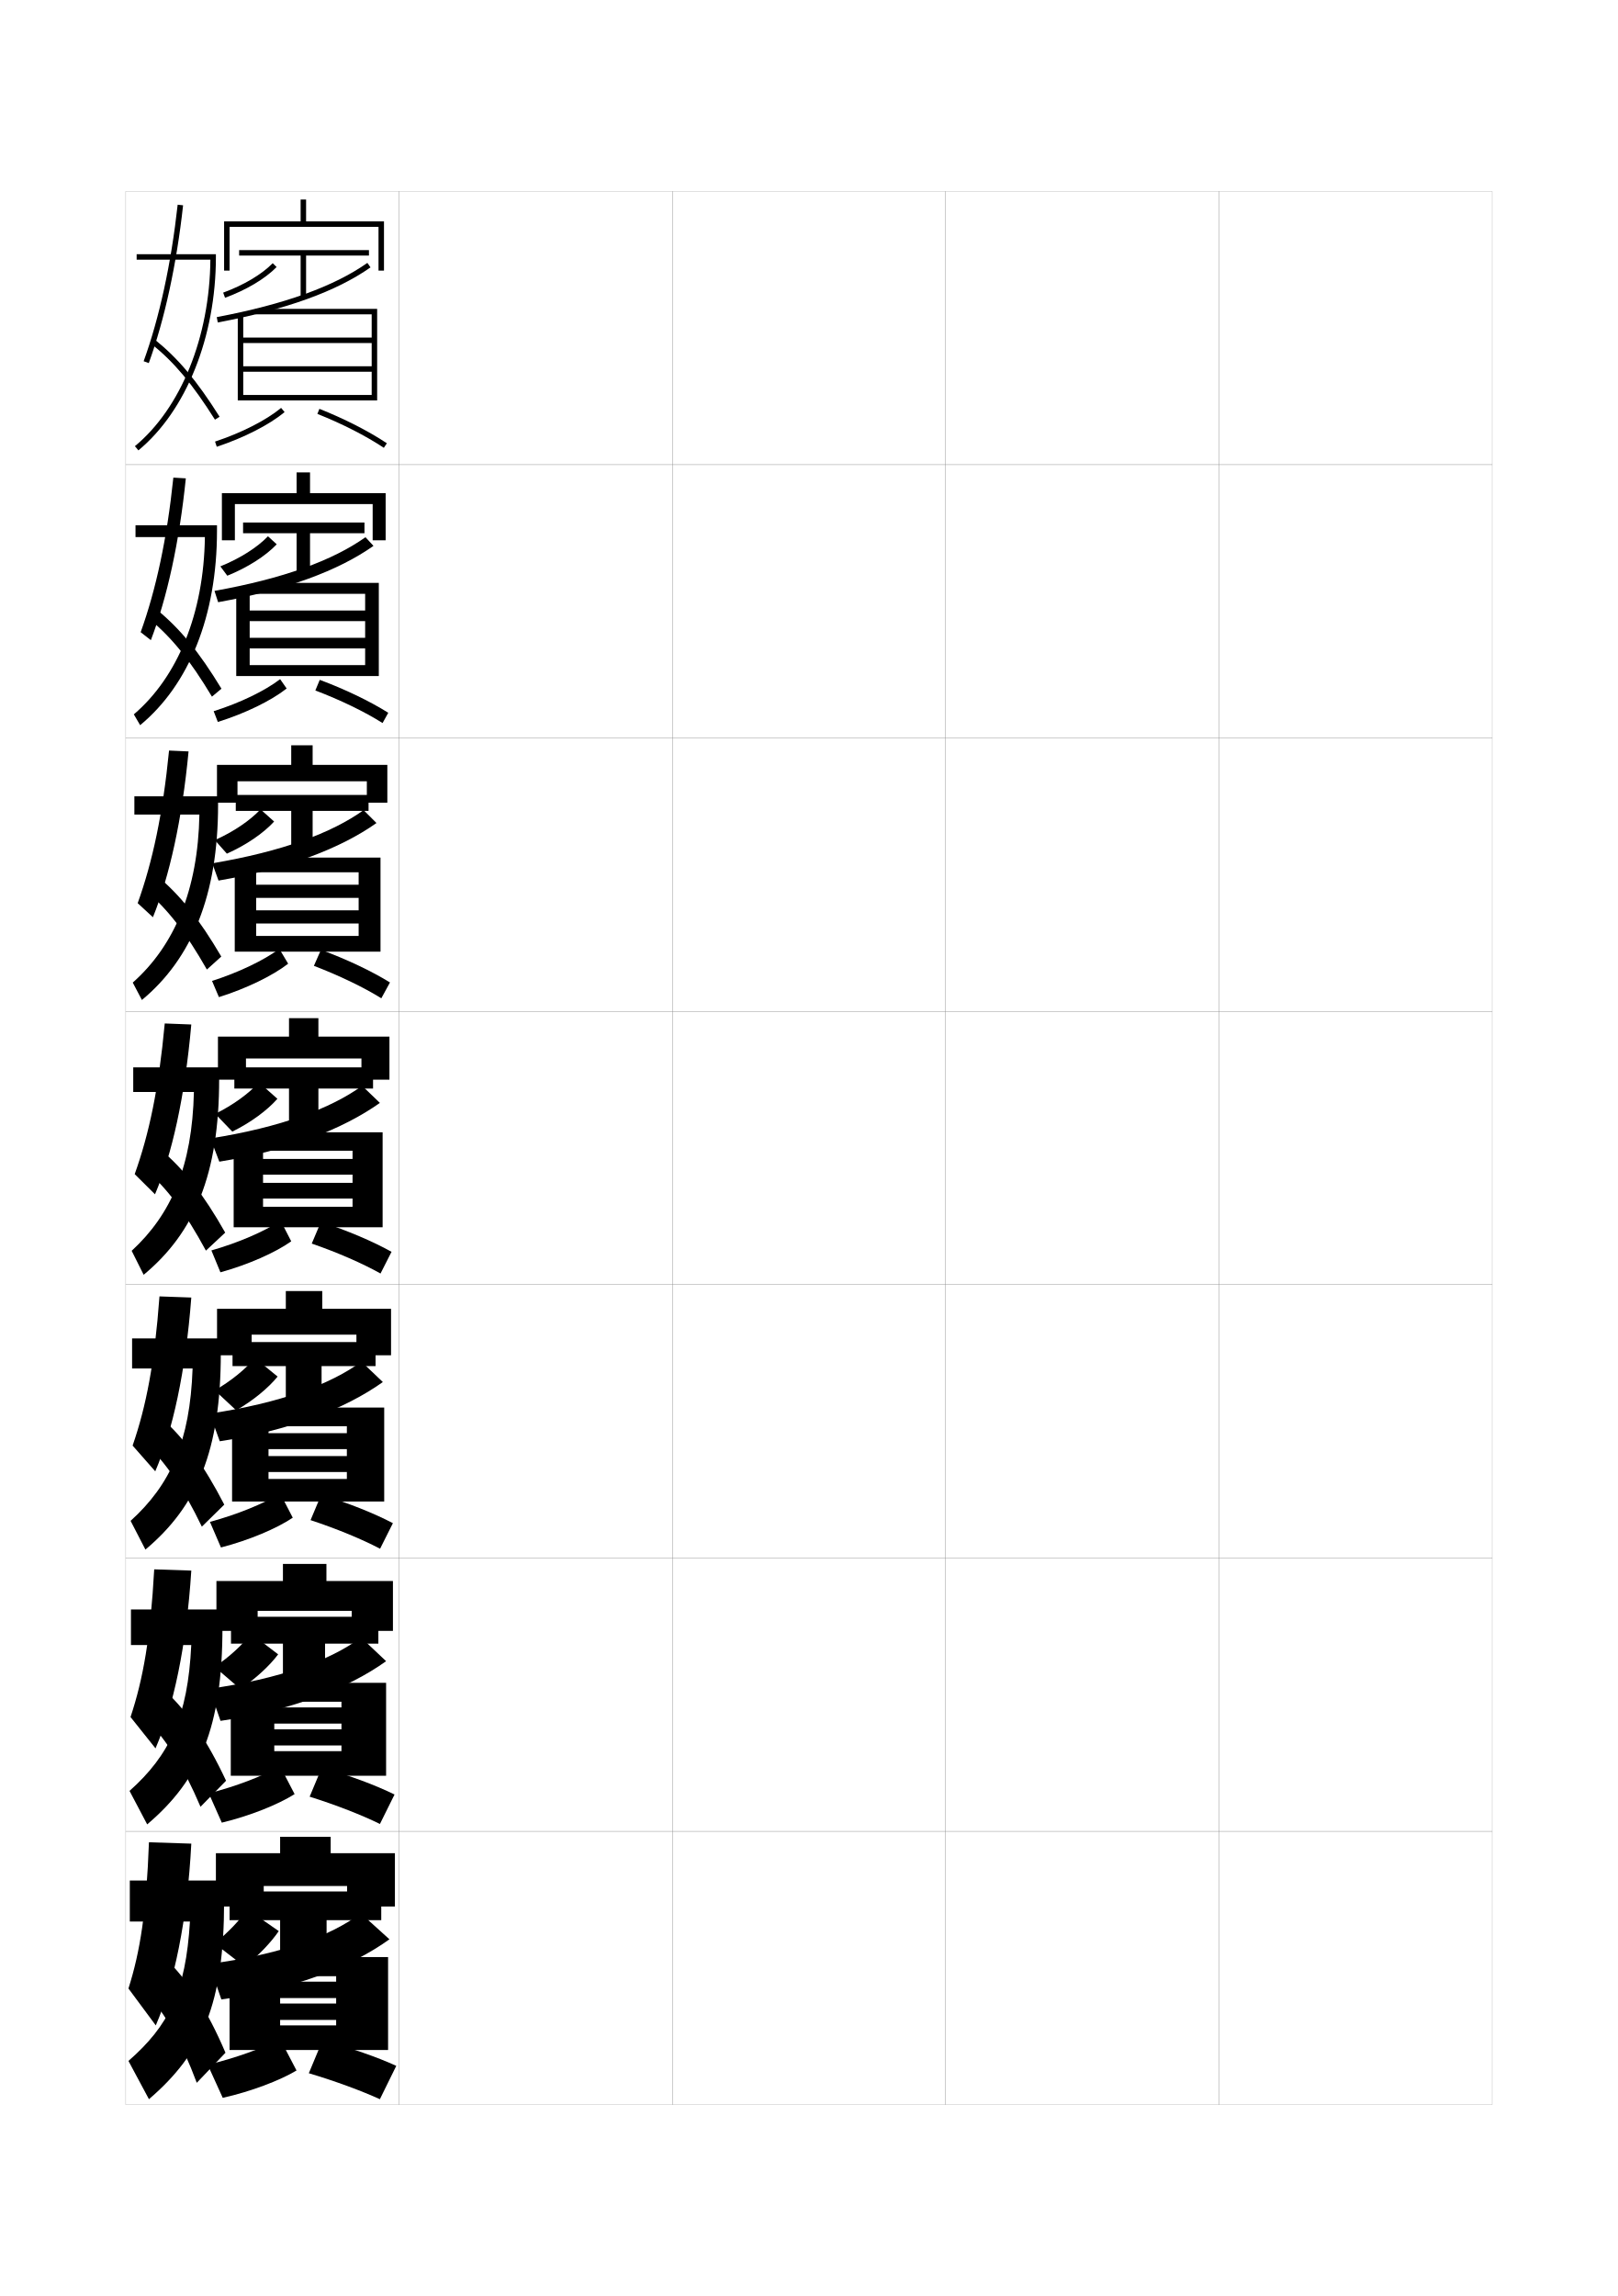
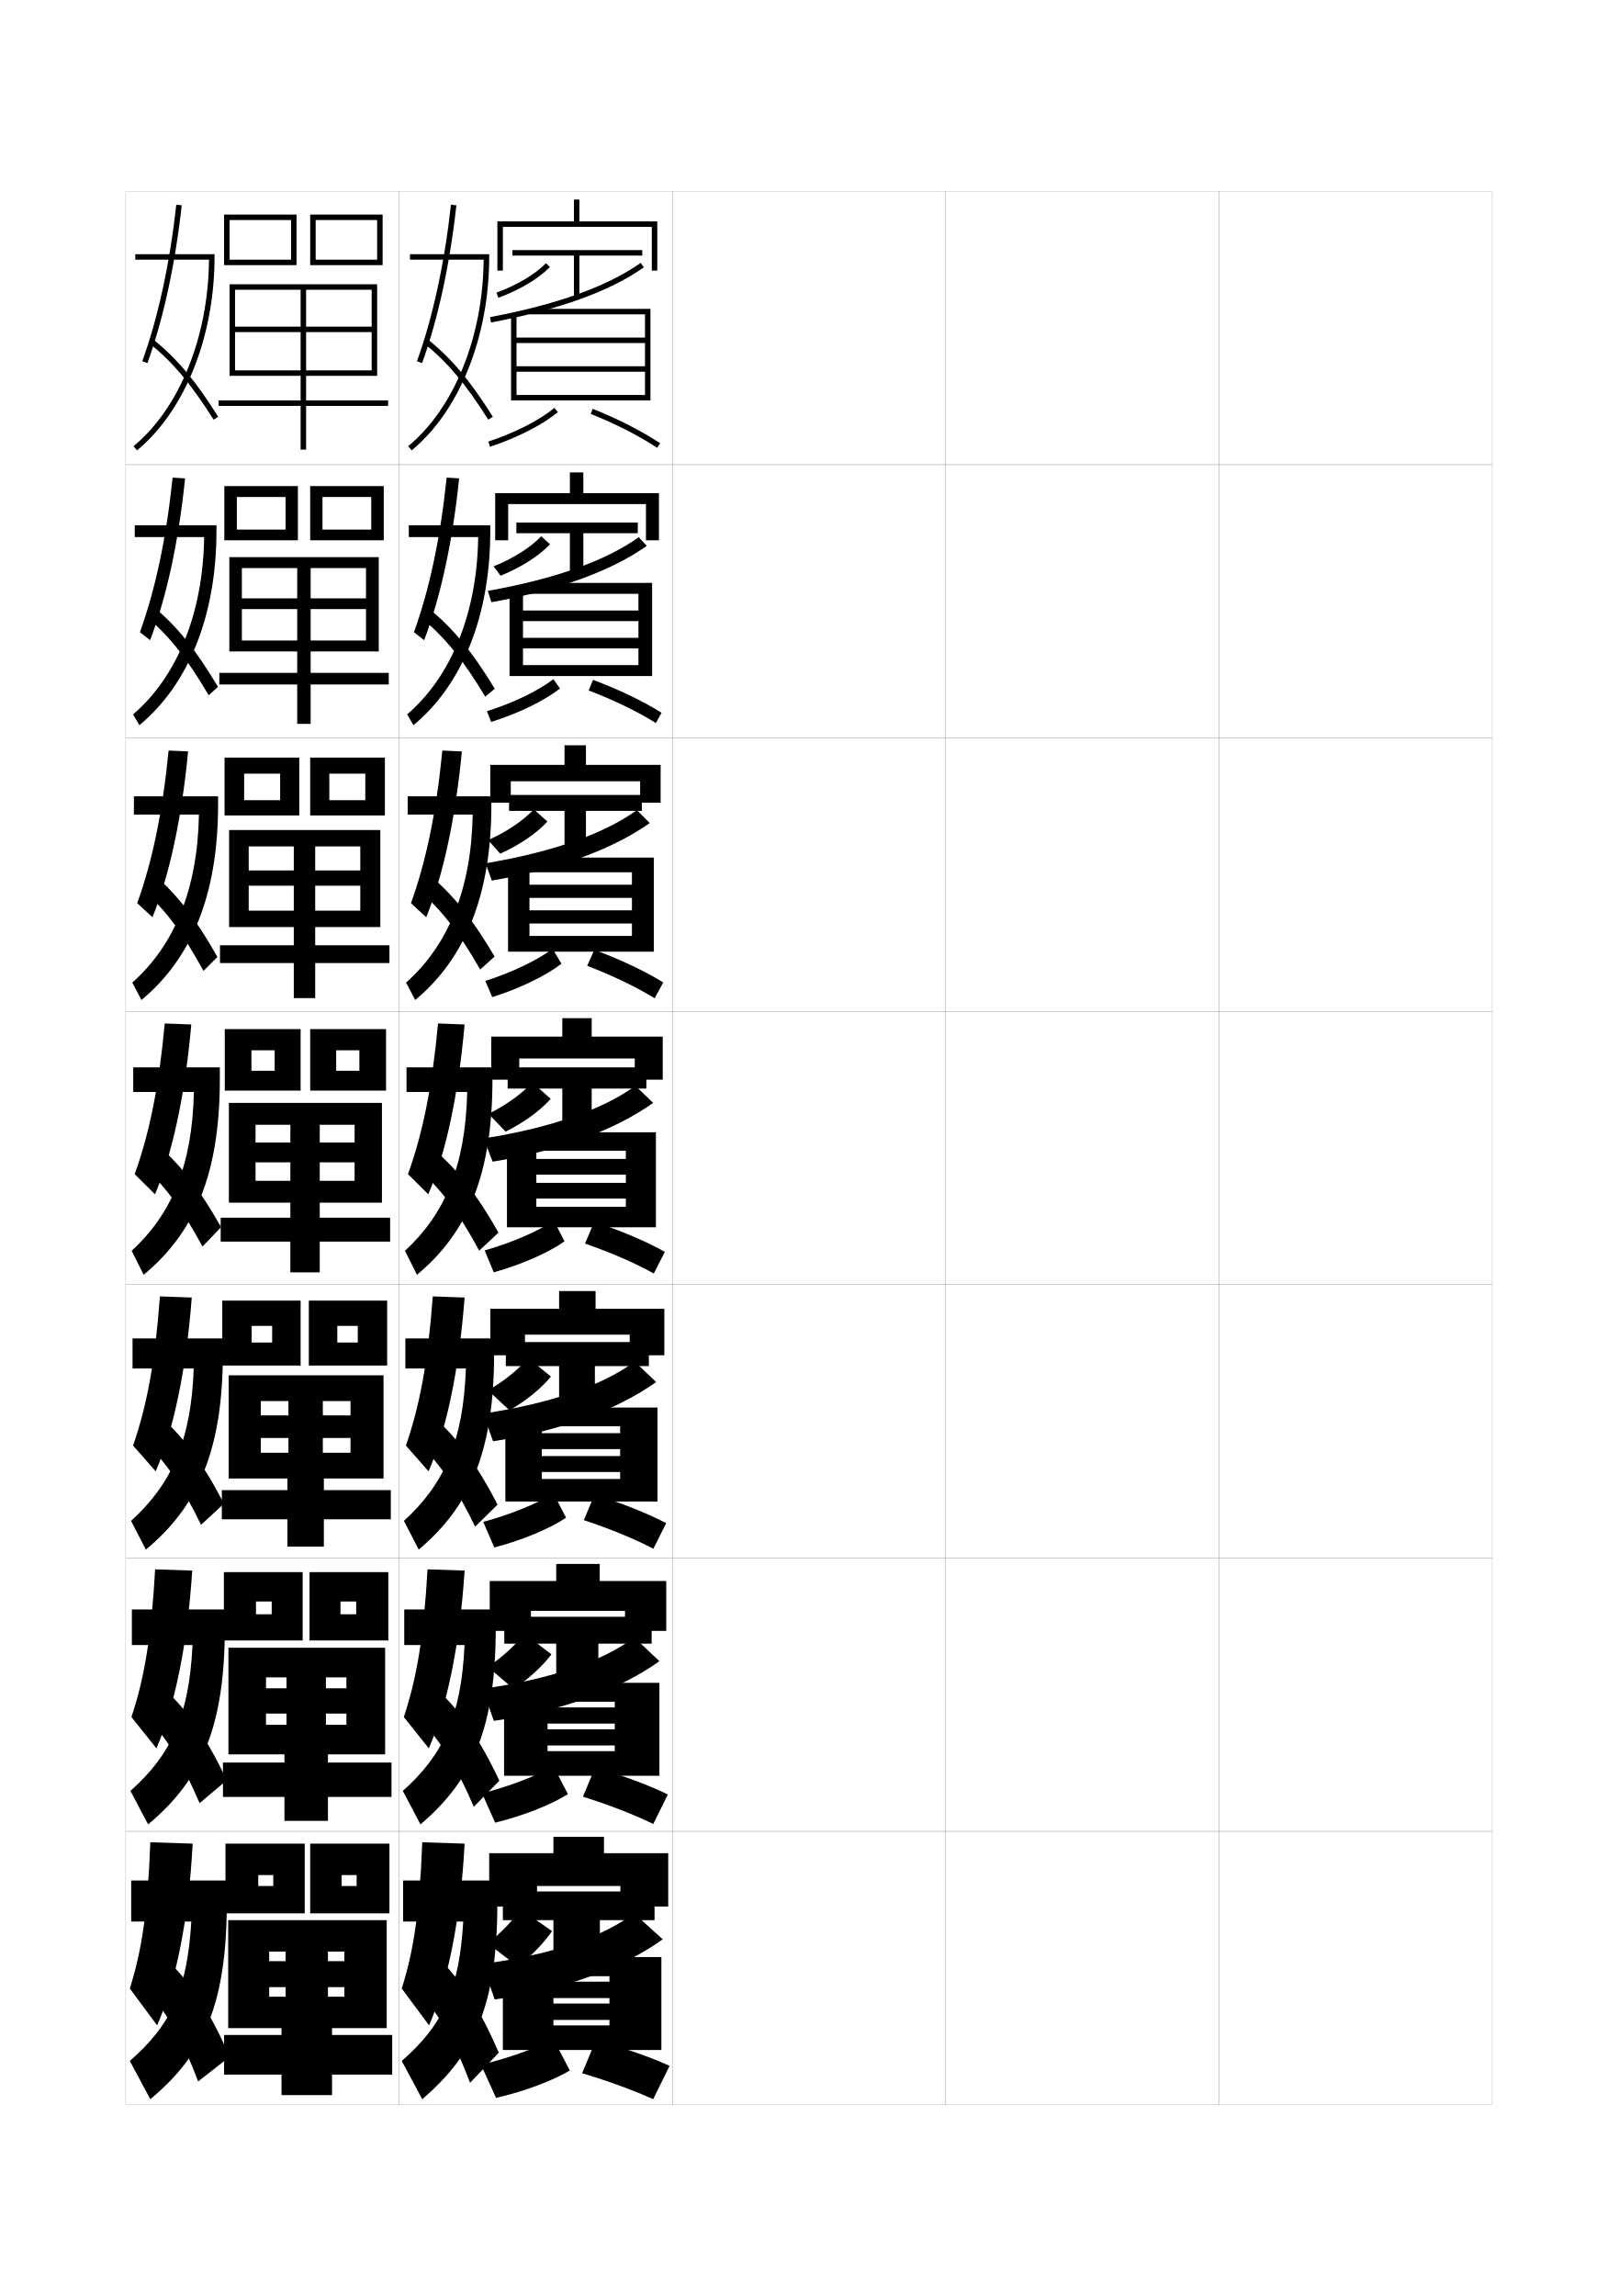
<svg xmlns="http://www.w3.org/2000/svg" version="1.1" id="glyphs" x="0px" y="0px" width="592px" height="840px" viewBox="0 0 592 840" enable-background="new 0 0 592 840" xml:space="preserve">
  <g>
    <rect x="46" y="70" fill="none" stroke="#999999" stroke-width="0.1" width="100" height="100" />
    <rect x="46" y="170" fill="none" stroke="#999999" stroke-width="0.1" width="100" height="100" />
    <rect x="46" y="270" fill="none" stroke="#999999" stroke-width="0.1" width="100" height="100" />
    <rect x="46" y="370" fill="none" stroke="#999999" stroke-width="0.1" width="100" height="100" />
    <rect x="46" y="470" fill="none" stroke="#999999" stroke-width="0.1" width="100" height="100" />
    <rect x="46" y="570" fill="none" stroke="#999999" stroke-width="0.1" width="100" height="100" />
    <rect x="46" y="670" fill="none" stroke="#999999" stroke-width="0.1" width="100" height="100" />
    <rect x="146" y="70" fill="none" stroke="#999999" stroke-width="0.1" width="100" height="100" />
    <rect x="146" y="170" fill="none" stroke="#999999" stroke-width="0.1" width="100" height="100" />
    <rect x="146" y="270" fill="none" stroke="#999999" stroke-width="0.1" width="100" height="100" />
    <rect x="146" y="370" fill="none" stroke="#999999" stroke-width="0.1" width="100" height="100" />
    <rect x="146" y="470" fill="none" stroke="#999999" stroke-width="0.1" width="100" height="100" />
    <rect x="146" y="570" fill="none" stroke="#999999" stroke-width="0.1" width="100" height="100" />
    <rect x="146" y="670" fill="none" stroke="#999999" stroke-width="0.1" width="100" height="100" />
    <rect x="246" y="70" fill="none" stroke="#999999" stroke-width="0.1" width="100" height="100" />
    <rect x="246" y="170" fill="none" stroke="#999999" stroke-width="0.1" width="100" height="100" />
    <rect x="246" y="270" fill="none" stroke="#999999" stroke-width="0.1" width="100" height="100" />
    <rect x="246" y="370" fill="none" stroke="#999999" stroke-width="0.1" width="100" height="100" />
    <rect x="246" y="470" fill="none" stroke="#999999" stroke-width="0.1" width="100" height="100" />
    <rect x="246" y="570" fill="none" stroke="#999999" stroke-width="0.1" width="100" height="100" />
    <rect x="246" y="670" fill="none" stroke="#999999" stroke-width="0.1" width="100" height="100" />
    <rect x="346" y="70" fill="none" stroke="#999999" stroke-width="0.1" width="100" height="100" />
    <rect x="346" y="170" fill="none" stroke="#999999" stroke-width="0.1" width="100" height="100" />
    <rect x="346" y="270" fill="none" stroke="#999999" stroke-width="0.1" width="100" height="100" />
    <rect x="346" y="370" fill="none" stroke="#999999" stroke-width="0.1" width="100" height="100" />
    <rect x="346" y="470" fill="none" stroke="#999999" stroke-width="0.1" width="100" height="100" />
    <rect x="346" y="570" fill="none" stroke="#999999" stroke-width="0.1" width="100" height="100" />
    <rect x="346" y="670" fill="none" stroke="#999999" stroke-width="0.1" width="100" height="100" />
    <rect x="446" y="70" fill="none" stroke="#999999" stroke-width="0.1" width="100" height="100" />
    <rect x="446" y="170" fill="none" stroke="#999999" stroke-width="0.1" width="100" height="100" />
    <rect x="446" y="270" fill="none" stroke="#999999" stroke-width="0.1" width="100" height="100" />
    <rect x="446" y="370" fill="none" stroke="#999999" stroke-width="0.1" width="100" height="100" />
    <rect x="446" y="470" fill="none" stroke="#999999" stroke-width="0.1" width="100" height="100" />
    <rect x="446" y="570" fill="none" stroke="#999999" stroke-width="0.1" width="100" height="100" />
    <rect x="446" y="670" fill="none" stroke="#999999" stroke-width="0.1" width="100" height="100" />
  </g>
  <g>
-     <polygon points="112,81 112,73 110,73 110,81 82,81 82,99 84,99 84,83 138.5,83 138.5,99 140.5,99 140.5,81  " />
-     <polygon points="135,91.5 87.5,91.5 87.5,93.5 110,93.5 110,109 112,109 112,93.5 135,93.5  " />
-     <path d="M82.343,108.939l-0.686-1.879c7.485-2.731,14.094-6.654,18.13-10.762   l1.426,1.402C96.976,102.013,90.098,106.109,82.343,108.939z" />
-     <path d="M79.687,117.982l-0.373-1.965c24.771-4.692,42.798-11.181,55.111-19.836   l1.15,1.637C123.023,106.641,104.742,113.236,79.687,117.982z" />
-     <polygon points="93.5,113 93.5,115 136,115 136,123.5 89,123.5 89,125.5 136,125.5 136,134 89,134 89,136 136,136 136,144.5    89,144.5 89,115 87,115 87,146.5 138,146.5 138,113  " />
-     <path d="M79.314,163.449l-0.629-1.898c9.695-3.207,18.733-7.812,24.177-12.321   l1.275,1.541C98.513,155.429,89.233,160.169,79.314,163.449z" />
-     <path d="M140.446,163.833c-6.613-4.395-15.249-8.8-24.315-12.403l0.738-1.859   c9.192,3.654,17.958,8.128,24.685,12.597L140.446,163.833z" />
-   </g>
-   <g>
-     <polygon points="113.441,180.417 113.441,172.833 108.525,172.833 108.525,180.417    81.191,180.417 81.191,197.667 85.942,197.667 85.942,184.417 136.358,184.417    136.358,197.667 141.108,197.667 141.108,180.417  " />
-     <polygon points="133.359,191.167 88.941,191.167 88.941,195.083 108.525,195.083    108.525,209.75 113.441,209.75 113.441,195.083 133.359,195.083  " />
-     <path d="M83.17,210.626l-2.541-3.419c7.178-2.892,13.53-6.943,17.42-11.008   L101.25,199.134C97.192,203.41,90.605,207.63,83.17,210.626z" />
-     <path d="M78.484,216.178c25.128-4.488,43.244-11.124,55.241-19.64l2.933,3.174   c-12.838,9.055-31.699,16.081-56.842,20.609L78.484,216.178z" />
-     <polygon points="93.775,213.25 93.775,217.25 133.608,217.25 133.608,223.356    91.358,223.356 91.358,227.238 133.608,227.238 133.608,233.345 91.358,233.345    91.358,237.226 133.608,237.226 133.608,243.333 91.358,243.333 91.358,215.75    86.442,215.75 86.442,247.333 138.608,247.333 138.608,213.25  " />
-     <path d="M78.182,260.192c9.655-3.045,18.721-7.432,24.318-11.717l2.387,3.419   c-5.691,4.484-15.187,9.109-25.186,12.231L78.182,260.192z" />
-     <path d="M115.386,252.609l1.61-3.884c9.416,3.513,18.273,7.782,25.071,12.046   l-2.084,3.758C133.39,260.37,124.58,256.102,115.386,252.609z" />
-   </g>
-   <g>
-     <polygon points="114.395,279.833 114.395,272.667 106.562,272.667 106.562,279.833    79.395,279.833 79.395,293.667 86.895,293.667 86.895,285.833 134.229,285.833    134.229,293.667 141.728,293.667 141.728,279.833  " />
-     <polygon points="134.854,290.833 86.27,290.833 86.27,296.667 106.562,296.667    106.562,310.5 114.395,310.5 114.395,296.667 134.854,296.667  " />
-     <path d="M83.009,312.313l-4.396-4.96c6.87-3.052,12.967-7.231,16.71-11.254   l4.975,4.468C96.421,304.806,90.125,309.15,83.009,312.313z" />
-     <path d="M77.667,315.839c25.484-4.284,43.69-11.068,55.37-19.445l4.717,4.712   c-13.125,9.288-32.566,16.744-57.796,21.055L77.667,315.839z" />
-     <polygon points="94.062,313.75 94.062,319.125 131.228,319.125 131.228,323.678 93.729,323.678    93.729,328.494 131.228,328.494 131.228,333.047 93.729,333.047 93.729,337.863    131.228,337.863 131.228,342.417 93.729,342.417 93.729,316.5 85.895,316.5    85.895,348.167 139.229,348.167 139.229,313.75  " />
-     <path d="M77.585,358.875c9.708-3.1,18.864-7.494,24.628-11.723l3.226,5.42   c-5.683,4.41-15.312,9.088-25.338,12.228L77.585,358.875z" />
-     <path d="M114.857,353.356l2.585-5.865c9.578,3.541,18.455,7.761,25.252,11.938   l-3.164,5.796C133.029,361.188,124.117,356.901,114.857,353.356z" />
-   </g>
-   <g>
-     <g>
-       <polygon points="132.25,387.25 132.25,395 142.5,395 142.5,379.25 116.5,379.25 116.5,372.5 105.75,372.5 105.75,379.25     79.75,379.25 79.75,395 90,395 90,387.25   " />
-       <polygon points="136.5,390.5 85.75,390.5 85.75,398.25 105.75,398.25 105.75,411.25 116.5,411.25 116.5,398.25 136.5,398.25   " />
-       <path d="M85,414l-6.25-6.5c6.562-3.212,12.402-7.521,16-11.5l6.75,6    C97.801,406.202,91.795,410.671,85,414z" />
-       <path d="M77,416.5c25.841-4.081,44.137-11.013,55.5-19.25l6.5,6.25    c-13.412,9.521-33.433,17.407-58.75,21.5L77,416.5z" />
-       <polygon points="94.5,414.25 94.5,421 129,421 129,424 96.25,424 96.25,429.75 129,429.75 129,432.75 96.25,432.75 96.25,438.5     129,438.5 129,441.5 96.25,441.5 96.25,417.25 85.5,417.25 85.5,449 140,449 140,414.25   " />
-       <path d="M77.349,457.474l3.303,8.003c10.16-2.805,20.085-7.199,25.91-11.336    l-3.873-7.531C96.612,450.578,87.215,454.659,77.349,457.474z" />
-       <path d="M114.072,454.967c9.447,3.272,18.607,7.267,25.158,10.955l4.039-7.943    c-6.939-3.854-15.98-7.713-25.842-10.945L114.072,454.967z" />
-     </g>
-     <g>
-       <polygon points="130.417,488.291 130.417,495.834 143.083,495.834 143.083,478.834     117.917,478.834 117.917,472.334 104.583,472.334 104.583,478.834 79.417,478.834     79.417,495.834 92.083,495.834 92.083,488.291   " />
-       <polygon points="137.417,491 85.083,491 85.083,499.791 104.583,499.791 104.583,512.332     117.667,512.332 117.667,499.791 137.417,499.791   " />
-       <path d="M86.417,515.959l-7.834-7.293c6.002-3.436,11.375-7.865,14.667-11.832    l8.333,6.791C98.188,507.793,92.639,512.393,86.417,515.959z" />
-       <path d="M76.75,517.166c25.806-3.824,44.263-10.734,55.5-19l7.833,7.459    c-13.697,9.779-34.286,17.781-59.666,21.666L76.75,517.166z" />
-       <polygon points="96.083,514.957 96.083,521.791 126.917,521.791 126.917,524.332     98.25,524.332 98.25,530.166 126.917,530.166 126.917,532.709 98.25,532.709 98.25,538.541     126.917,538.541 126.917,541.084 98.25,541.084 98.25,518.832 84.917,518.832     84.917,549.334 140.583,549.334 140.583,514.957   " />
-       <path d="M76.815,556.781l4.035,9.369c10.252-2.646,20.375-6.928,26.273-10.891    l-4.582-8.854C96.255,550.205,86.752,554.1,76.815,556.781z" />
-       <path d="M113.632,556.145c9.59,3.162,18.897,7.018,25.438,10.471l4.692-9.363    c-7.012-3.662-16.135-7.305-26.228-10.396L113.632,556.145z" />
-     </g>
-     <g>
-       <polygon points="128.692,589.334 128.692,596.667 143.776,596.667 143.776,578.417     119.442,578.417 119.442,572.167 103.526,572.167 103.526,578.417 79.192,578.417     79.192,596.667 94.276,596.667 94.276,589.334   " />
-       <polygon points="138.442,591.5 84.525,591.5 84.525,601.333 103.526,601.333 103.526,613.416     118.942,613.416 118.942,601.333 138.442,601.333   " />
-       <path d="M87.942,617.917l-9.417-8.083c5.442-3.66,10.346-8.212,13.333-12.167    L101.775,605.25C98.683,609.385,93.592,614.114,87.942,617.917z" />
-       <path d="M76.609,617.834c25.77-3.57,44.388-10.459,55.5-18.751L141.275,607.75    c-13.982,10.038-35.141,18.156-60.583,21.833L76.609,617.834z" />
-       <polygon points="97.776,615.666 97.776,622.584 124.942,622.584 124.942,624.666     100.359,624.666 100.359,630.583 124.942,630.583 124.942,632.667 100.359,632.667     100.359,638.583 124.942,638.583 124.942,640.667 100.359,640.667 100.359,620.416     84.442,620.416 84.442,649.667 141.275,649.667 141.275,615.666   " />
-       <path d="M76.392,656.091l4.768,10.734c10.342-2.489,20.665-6.655,26.637-10.444    l-5.291-10.178C96.006,649.834,86.398,653.539,76.392,656.091z" />
-       <path d="M113.3,657.322c9.733,3.051,19.188,6.77,25.719,9.985l5.346-10.782    c-7.084-3.469-16.289-6.896-26.614-9.848L113.3,657.322z" />
-     </g>
-   </g>
-   <g>
-     <polygon points="127,690 127,697.5 144.5,697.5 144.5,678 121,678 121,672 102.5,672 102.5,678 79,678 79,697.5 96.5,697.5    96.5,690  " />
-     <g>
-       <polygon points="139.5,702.5 139.5,692 84,692 84,702.5 102.5,702.5 102.5,714.5 119.5,714.5 119.5,702.5   " />
-     </g>
-     <path d="M102,706.5c-2.79,4.101-7.423,8.961-12.5,13l-11-8.5c4.882-3.884,9.318-8.557,12-12.5   L102,706.5z" />
-     <path d="M76.5,718.5l4.5,13c25.505-3.47,47.232-11.703,61.5-22L132,700   C121.014,708.319,102.234,715.186,76.5,718.5z" />
-     <polygon points="102.5,722 84,722 84,750 142,750 142,716 99.5,716 99.5,723 123,723 123,725 102.5,725 102.5,731 123,731 123,733    102.5,733 102.5,739 123,739 123,741 102.5,741  " />
-     <path d="M76,755.399L81.5,767.5c10.434-2.331,20.955-6.383,27-10l-6-11.5   C95.79,749.462,86.077,752.979,76,755.399z" />
-     <path d="M113,758.5c9.876,2.939,19.478,6.521,26,9.5l6-12.2   c-7.157-3.277-16.443-6.487-27-9.3L113,758.5z" />
-   </g>
-   <g>
-     <path d="M76.977,95c-0.244,28.242-10.766,54.318-27.613,68.229l1.273,1.543   C68.132,150.326,79,123.208,79,94v-1H50v2H76.977z" />
-     <path d="M52.56,132.159l1.881,0.682c5.822-16.058,10.163-36.021,12.554-57.731   l-1.988-0.219C62.633,96.445,58.329,116.248,52.56,132.159z" />
-     <path d="M55.371,125.777c8.449,6.829,14.978,14.611,23.283,27.757l1.691-1.068   c-8.434-13.347-15.083-21.266-23.717-28.243L55.371,125.777z" />
-   </g>
-   <g>
-     <path d="M74.968,196.5c-0.37,27.908-9.943,51.136-25.999,64.857l2.312,3.953   c17.876-14.787,28.116-39.98,28.116-71.06v-2.083H49.583v4.333H74.968z" />
-     <path d="M51.468,231.293l3.729,2.913c5.934-15.479,10.417-35.853,12.797-59.196   l-4.564-0.271C61.114,197.02,57.084,215.749,51.468,231.293z" />
-     <path d="M54.646,226.453c8.389,7,14.878,15.051,22.905,28.418l3.481-2.909   c-8.25-13.54-15.099-21.933-23.723-28.975L54.646,226.453z" />
-   </g>
-   <g>
-     <path d="M72.96,298c-0.496,27.573-9.12,47.953-24.384,61.486l3.349,6.362   C70.182,350.719,79.794,327.452,79.794,294.5v-3.167H49.167V298H72.96z" />
-     <path d="M50.378,330.428l5.578,5.144c6.043-14.898,10.67-35.684,13.04-60.66   l-7.141-0.323C59.597,297.595,55.84,315.25,50.378,330.428z" />
-     <path d="M53.172,325.628c8.328,7.171,14.779,15.491,22.527,29.08l5.27-4.75   c-8.065-13.734-15.114-22.602-23.729-29.707L53.172,325.628z" />
-   </g>
-   <g>
-     <path d="M48.75,390.5v9h22.201c-0.621,27.238-8.297,44.771-22.77,58.114l4.387,8.771   c18.638-15.47,27.623-36.812,27.623-71.636v-4.25H48.75z" />
+     <polygon points="212,81 212,73 210,73 210,81 182,81 182,99 184,99 184,83 238.5,83 238.5,99 240.5,99 240.5,81  " />
+     <polygon points="235,91.5 187.5,91.5 187.5,93.5 210,93.5 210,109 212,109 212,93.5 235,93.5  " />
+     <path d="M182.343,108.939l-0.686-1.879c7.485-2.731,14.094-6.654,18.13-10.762   l1.426,1.402C196.976,102.013,190.098,106.109,182.343,108.939z" />
+     <path d="M179.687,117.982l-0.373-1.965c24.771-4.692,42.798-11.181,55.111-19.836   l1.15,1.637C223.023,106.641,204.742,113.236,179.687,117.982z" />
+     <polygon points="193.5,113 193.5,115 236,115 236,123.5 189,123.5 189,125.5 236,125.5 236,134 189,134 189,136 236,136 236,144.5    189,144.5 189,115 187,115 187,146.5 238,146.5 238,113  " />
+     <path d="M179.314,163.449l-0.629-1.898c9.695-3.207,18.733-7.812,24.177-12.321   l1.275,1.541C198.513,155.429,189.233,160.169,179.314,163.449z" />
+     <path d="M240.446,163.833c-6.613-4.395-15.249-8.8-24.315-12.403l0.738-1.859   c9.192,3.654,17.958,8.128,24.685,12.597L240.446,163.833z" />
+   </g>
+   <g>
+     <polygon points="213.441,180.417 213.441,172.833 208.525,172.833 208.525,180.417    181.191,180.417 181.191,197.667 185.942,197.667 185.942,184.417 236.358,184.417    236.358,197.667 241.108,197.667 241.108,180.417  " />
+     <polygon points="233.359,191.167 188.941,191.167 188.941,195.083 208.525,195.083    208.525,209.75 213.441,209.75 213.441,195.083 233.359,195.083  " />
+     <path d="M183.17,210.626l-2.541-3.419c7.178-2.892,13.53-6.943,17.42-11.008   L201.25,199.134C197.192,203.41,190.605,207.63,183.17,210.626z" />
+     <path d="M178.484,216.178c25.128-4.488,43.244-11.124,55.241-19.64l2.933,3.174   c-12.838,9.055-31.699,16.081-56.842,20.609L178.484,216.178z" />
+     <polygon points="193.775,213.25 193.775,217.25 233.608,217.25 233.608,223.356    191.358,223.356 191.358,227.238 233.608,227.238 233.608,233.345 191.358,233.345    191.358,237.226 233.608,237.226 233.608,243.333 191.358,243.333 191.358,215.75    186.442,215.75 186.442,247.333 238.608,247.333 238.608,213.25  " />
+     <path d="M178.182,260.192c9.655-3.045,18.721-7.432,24.318-11.717l2.387,3.419   c-5.691,4.484-15.187,9.109-25.186,12.231L178.182,260.192z" />
+     <path d="M215.386,252.609l1.61-3.884c9.416,3.513,18.273,7.782,25.071,12.046   l-2.084,3.758C233.39,260.37,224.58,256.102,215.386,252.609z" />
+   </g>
+   <g>
+     <polygon points="214.395,279.833 214.395,272.667 206.562,272.667 206.562,279.833    179.395,279.833 179.395,293.667 186.895,293.667 186.895,285.833 234.229,285.833    234.229,293.667 241.728,293.667 241.728,279.833  " />
+     <polygon points="234.854,290.833 186.27,290.833 186.27,296.667 206.562,296.667    206.562,310.5 214.395,310.5 214.395,296.667 234.854,296.667  " />
+     <path d="M183.009,312.313l-4.396-4.96c6.87-3.052,12.967-7.231,16.71-11.254   l4.975,4.468C196.421,304.806,190.125,309.15,183.009,312.313z" />
+     <path d="M177.667,315.839c25.484-4.284,43.69-11.068,55.37-19.445l4.717,4.712   c-13.125,9.288-32.566,16.744-57.796,21.055L177.667,315.839z" />
+     <polygon points="194.062,313.75 194.062,319.125 231.228,319.125 231.228,323.678 193.729,323.678    193.729,328.494 231.228,328.494 231.228,333.047 193.729,333.047 193.729,337.863    231.228,337.863 231.228,342.417 193.729,342.417 193.729,316.5 185.895,316.5    185.895,348.167 239.229,348.167 239.229,313.75  " />
+     <path d="M177.585,358.875c9.708-3.1,18.864-7.494,24.628-11.723l3.226,5.42   c-5.683,4.41-15.312,9.088-25.338,12.228L177.585,358.875z" />
+     <path d="M214.857,353.356l2.585-5.865c9.578,3.541,18.455,7.761,25.252,11.938   l-3.164,5.796C233.029,361.188,224.117,356.901,214.857,353.356z" />
+   </g>
+   <g>
+     <g>
+       <polygon points="232.25,387.25 232.25,395 242.5,395 242.5,379.25 216.5,379.25 216.5,372.5 205.75,372.5 205.75,379.25     179.75,379.25 179.75,395 190,395 190,387.25   " />
+       <polygon points="236.5,390.5 185.75,390.5 185.75,398.25 205.75,398.25 205.75,411.25 216.5,411.25 216.5,398.25 236.5,398.25       " />
+       <path d="M185,414l-6.25-6.5c6.562-3.212,12.402-7.521,16-11.5l6.75,6    C197.801,406.202,191.795,410.671,185,414z" />
+       <path d="M177,416.5c25.841-4.081,44.137-11.013,55.5-19.25l6.5,6.25    c-13.412,9.521-33.433,17.407-58.75,21.5L177,416.5z" />
+       <polygon points="194.5,414.25 194.5,421 229,421 229,424 196.25,424 196.25,429.75 229,429.75 229,432.75 196.25,432.75     196.25,438.5 229,438.5 229,441.5 196.25,441.5 196.25,417.25 185.5,417.25 185.5,449 240,449 240,414.25   " />
+       <path d="M177.349,457.474l3.303,8.003c10.16-2.805,20.085-7.199,25.91-11.336    l-3.873-7.531C196.612,450.578,187.215,454.659,177.349,457.474z" />
+       <path d="M214.072,454.967c9.447,3.272,18.607,7.267,25.158,10.955l4.039-7.943    c-6.939-3.854-15.98-7.713-25.842-10.945L214.072,454.967z" />
+     </g>
+     <g>
+       <polygon points="230.417,488.291 230.417,495.834 243.083,495.834 243.083,478.834     217.917,478.834 217.917,472.334 204.583,472.334 204.583,478.834 179.417,478.834     179.417,495.834 192.083,495.834 192.083,488.291   " />
+       <polygon points="237.417,491 185.083,491 185.083,499.791 204.583,499.791 204.583,512.332     217.667,512.332 217.667,499.791 237.417,499.791   " />
+       <path d="M186.417,515.959l-7.834-7.293c6.002-3.436,11.375-7.865,14.667-11.832    l8.333,6.791C198.188,507.793,192.639,512.393,186.417,515.959z" />
+       <path d="M176.75,517.166c25.806-3.824,44.263-10.734,55.5-19l7.833,7.459    c-13.697,9.779-34.286,17.781-59.666,21.666L176.75,517.166z" />
+       <polygon points="196.083,514.957 196.083,521.791 226.917,521.791 226.917,524.332     198.25,524.332 198.25,530.166 226.917,530.166 226.917,532.709 198.25,532.709 198.25,538.541     226.917,538.541 226.917,541.084 198.25,541.084 198.25,518.832 184.917,518.832     184.917,549.334 240.583,549.334 240.583,514.957   " />
+       <path d="M176.815,556.781l4.035,9.369c10.252-2.646,20.375-6.928,26.273-10.891    l-4.582-8.854C196.255,550.205,186.752,554.1,176.815,556.781z" />
+       <path d="M213.632,556.145c9.59,3.162,18.897,7.018,25.438,10.471l4.692-9.363    c-7.012-3.662-16.135-7.305-26.228-10.396L213.632,556.145z" />
+     </g>
+     <g>
+       <polygon points="228.692,589.334 228.692,596.667 243.776,596.667 243.776,578.417     219.442,578.417 219.442,572.167 203.526,572.167 203.526,578.417 179.192,578.417     179.192,596.667 194.276,596.667 194.276,589.334   " />
+       <polygon points="238.442,591.5 184.525,591.5 184.525,601.333 203.526,601.333 203.526,613.416     218.942,613.416 218.942,601.333 238.442,601.333   " />
+       <path d="M187.942,617.917l-9.417-8.083c5.442-3.66,10.346-8.212,13.333-12.167    L201.775,605.25C198.683,609.385,193.592,614.114,187.942,617.917z" />
+       <path d="M176.609,617.834c25.77-3.57,44.388-10.459,55.5-18.751L241.275,607.75    c-13.982,10.038-35.141,18.156-60.583,21.833L176.609,617.834z" />
+       <polygon points="197.776,615.666 197.776,622.584 224.942,622.584 224.942,624.666     200.359,624.666 200.359,630.583 224.942,630.583 224.942,632.667 200.359,632.667     200.359,638.583 224.942,638.583 224.942,640.667 200.359,640.667 200.359,620.416     184.442,620.416 184.442,649.667 241.275,649.667 241.275,615.666   " />
+       <path d="M176.392,656.091l4.768,10.734c10.342-2.489,20.665-6.655,26.637-10.444    l-5.291-10.178C196.006,649.834,186.398,653.539,176.392,656.091z" />
+       <path d="M213.3,657.322c9.733,3.051,19.188,6.77,25.719,9.985l5.346-10.782    c-7.084-3.469-16.289-6.896-26.614-9.848L213.3,657.322z" />
+     </g>
+   </g>
+   <g>
+     <polygon points="227,690 227,697.5 244.5,697.5 244.5,678 221,678 221,672 202.5,672 202.5,678 179,678 179,697.5 196.5,697.5    196.5,690  " />
+     <g>
+       <polygon points="239.5,702.5 239.5,692 184,692 184,702.5 202.5,702.5 202.5,714.5 219.5,714.5 219.5,702.5   " />
+     </g>
+     <path d="M202,706.5c-2.79,4.101-7.423,8.961-12.5,13l-11-8.5c4.882-3.884,9.318-8.557,12-12.5   L202,706.5z" />
+     <path d="M176.5,718.5l4.5,13c25.505-3.47,47.232-11.703,61.5-22L232,700   C221.014,708.319,202.234,715.186,176.5,718.5z" />
+     <polygon points="202.5,722 184,722 184,750 242,750 242,716 199.5,716 199.5,723 223,723 223,725 202.5,725 202.5,731 223,731    223,733 202.5,733 202.5,739 223,739 223,741 202.5,741  " />
+     <path d="M176,755.399L181.5,767.5c10.434-2.331,20.955-6.383,27-10l-6-11.5   C195.79,749.462,186.077,752.979,176,755.399z" />
+     <path d="M213,758.5c9.876,2.939,19.478,6.521,26,9.5l6-12.2   c-7.157-3.277-16.443-6.487-27-9.3L213,758.5z" />
+   </g>
+   <g>
+     <path d="M176.977,95c-0.244,28.242-10.766,54.318-27.613,68.229l1.273,1.543   C168.132,150.326,179,123.208,179,94v-1h-29v2H176.977z" />
+     <path d="M152.56,132.159l1.881,0.682c5.822-16.058,10.163-36.021,12.554-57.731   l-1.988-0.219C162.633,96.445,158.329,116.248,152.56,132.159z" />
+     <path d="M155.371,125.777c8.449,6.829,14.978,14.611,23.283,27.757l1.691-1.068   c-8.434-13.347-15.083-21.266-23.717-28.243L155.371,125.777z" />
+   </g>
+   <g>
+     <path d="M174.968,196.5c-0.37,27.908-9.943,51.136-25.999,64.857l2.312,3.953   c17.876-14.787,28.116-39.98,28.116-71.06v-2.083h-29.813v4.333H174.968z" />
+     <path d="M151.468,231.293l3.729,2.913c5.934-15.479,10.417-35.853,12.797-59.196   l-4.564-0.271C161.114,197.02,157.084,215.749,151.468,231.293z" />
+     <path d="M154.646,226.453c8.389,7,14.878,15.051,22.905,28.418l3.481-2.909   c-8.25-13.54-15.099-21.933-23.723-28.975L154.646,226.453z" />
+   </g>
+   <g>
+     <path d="M172.96,298c-0.496,27.573-9.12,47.953-24.384,61.486l3.349,6.362   c18.257-15.128,27.87-38.396,27.87-71.348v-3.167h-30.627V298H172.96z" />
+     <path d="M150.378,330.428l5.578,5.144c6.043-14.898,10.67-35.684,13.04-60.66   l-7.141-0.323C159.597,297.595,155.84,315.25,150.378,330.428z" />
+     <path d="M153.172,325.628c8.328,7.171,14.779,15.491,22.527,29.08l5.27-4.75   c-8.065-13.734-15.114-22.602-23.729-29.707L153.172,325.628z" />
+   </g>
+   <g>
+     <path d="M148.75,390.5v9h22.201c-0.621,27.238-8.297,44.771-22.77,58.114l4.387,8.771   c18.638-15.47,27.623-36.812,27.623-71.636v-4.25H148.75z" />
+     <path d="M149.287,429.562l7.426,7.375c6.154-14.319,10.924-35.515,13.283-62.125l-9.717-0.375   C158.078,398.17,154.595,414.751,149.287,429.562z" />
+     <path d="M153.197,427.804c8.268,7.343,14.68,15.932,22.148,29.741l7.059-6.59   c-7.881-13.928-15.129-23.27-23.734-30.439L153.197,427.804z" />
+   </g>
+   <g>
+     <path d="M148.333,489.666v11h22.135c-0.932,26.723-8.105,42.543-22.68,55.744   l5.424,10.514C172.148,551.024,180.794,530.749,180.794,495v-5.334H148.333z" />
+     <path d="M148.524,528.875l8.284,9.416c6.321-14.651,11.127-36.451,13.188-63.582   l-11.645-0.418C156.567,498.592,153.516,514.428,148.524,528.875z" />
+     <path d="M152.923,527.703c7.955,7.66,14.061,16.58,20.933,30.826l8.206-8.059   c-7.456-14.477-14.72-24.426-23.156-31.793L152.923,527.703z" />
+   </g>
+   <g>
+     <path d="M147.917,588.833v13h22.067c-1.242,26.207-7.914,40.315-22.59,53.372   l6.462,12.257c19.235-16.329,27.541-35.537,27.541-72.212v-6.417H147.917z" />
+     <path d="M147.762,628.188l9.142,11.458c6.488-14.984,11.331-37.39,13.094-65.041   l-13.572-0.459C155.056,599.013,152.436,614.104,147.762,628.188z" />
+     <path d="M153.649,629.102c7.643,7.979,13.441,17.229,19.716,31.913l9.353-9.529   c-7.031-15.023-14.31-25.582-22.578-33.146L153.649,629.102z" />
+   </g>
+   <g>
+     <path d="M147.5,688v15h22c-1.553,25.69-7.723,38.087-22.5,51l7.5,14   c19.534-16.759,27.5-34.899,27.5-72.5V688H147.5z" />
+     <path d="M154.5,674c-0.955,25.435-3.144,39.781-7.5,53.5l10,13.5c6.655-15.317,11.534-38.328,13-66.5   L154.5,674z" />
+     <path d="M153.5,729c7.33,8.297,12.821,17.878,18.5,33l10.5-11   c-6.606-15.571-13.899-26.737-22-34.5L153.5,729z" />
+   </g>
+   <g>
+     <polygon points="108.5,97 84,97 84,95 106.5,95 106.5,80.5 84,80.5 84,97 82,97 82,78.5 108.5,78.5  " />
+     <polygon points="140,97 115.5,97 115.5,95 138,95 138,80.5 115.5,80.5 115.5,97 113.5,97 113.5,78.5 140,78.5  " />
+     <polygon points="142,146.5 112,146.5 112,137.5 136,137.5 136,135.5 112,135.5 112,121.5 136,121.5 136,119.5 112,119.5 112,106    136,106 136,137.5 138,137.5 138,104 84,104 84,137.5 86,137.5 86,106 110,106 110,119.5 86,119.5 86,121.5 110,121.5 110,135.5    86,135.5 86,137.5 110,137.5 110,146.5 80,146.5 80,148.5 110,148.5 110,164.5 112,164.5 112,148.5 142,148.5  " />
+   </g>
+   <g>
+     <g>
+       <polygon points="104.5,193.749 104.5,181.833 86.667,181.833 86.667,197.667 82.083,197.667     82.083,177.833 109,177.833 109,197.667 86.667,197.667 86.667,193.749   " />
+       <polygon points="135.833,193.749 135.833,181.833 118,181.833 118,197.667 113.5,197.667     113.5,177.833 140.417,177.833 140.417,197.667 118,197.667 118,193.749   " />
+       <polygon points="142.25,246.167 113.666,246.167 113.666,238.333 133.916,238.333     133.916,234.333 113.666,234.333 113.666,222.833 133.916,222.833 133.916,218.916     113.666,218.916 113.666,207.833 133.916,207.833 133.916,238.333 138.583,238.333     138.583,203.833 83.917,203.833 83.917,238.333 88.5,238.333 88.5,207.833 108.75,207.833     108.75,218.916 88.5,218.916 88.5,222.833 108.75,222.833 108.75,234.333 88.5,234.333 88.5,238.333     108.75,238.333 108.75,246.167 80.25,246.167 80.25,250.417 108.75,250.417 108.75,264.833     113.666,264.833 113.666,250.417 142.25,250.417   " />
+     </g>
+     <g>
+       <polygon points="102.5,292.75 102.5,283.042 89.333,283.042 89.333,298.333 82.167,298.333     82.167,277.167 109.5,277.167 109.5,298.333 89.333,298.333 89.333,292.75   " />
+       <polygon points="133.667,292.75 133.667,283.042 120.5,283.042 120.5,298.333 113.5,298.333     113.5,277.167 140.833,277.167 140.833,298.333 120.5,298.333 120.5,292.75   " />
+       <polygon points="142.5,345.833 115.333,345.833 115.333,339.167 131.833,339.167     131.833,333.167 115.333,333.167 115.333,324.042 131.833,324.042 131.833,318.458     115.333,318.458 115.333,309.667 131.833,309.667 131.833,339.167 139.167,339.167     139.167,303.667 83.833,303.667 83.833,339.167 91,339.167 91,309.667 107.5,309.667     107.5,318.458 91,318.458 91,324.042 107.5,324.042 107.5,333.167 91,333.167 91,339.167     107.5,339.167 107.5,345.833 80.5,345.833 80.5,352.333 107.5,352.333 107.5,365.167     115.333,365.167 115.333,352.333 142.5,352.333   " />
+     </g>
+     <g>
+       <polygon points="100.5,391.75 100.5,384.25 92,384.25 92,399 82.25,399 82.25,376.5 110,376.5 110,399 92,399 92,391.75   " />
+       <polygon points="131.5,391.75 131.5,384.25 123,384.25 123,399 113.5,399 113.5,376.5 141.25,376.5 141.25,399 123,399     123,391.75   " />
+       <polygon points="142.75,445.5 117,445.5 117,440 129.75,440 129.75,432 117,432 117,425.25 129.75,425.25 129.75,418 117,418     117,411.5 129.75,411.5 129.75,440 139.75,440 139.75,403.5 83.75,403.5 83.75,440 93.5,440 93.5,411.5 106.25,411.5 106.25,418     93.5,418 93.5,425.25 106.25,425.25 106.25,432 93.5,432 93.5,440 106.25,440 106.25,445.5 80.75,445.5 80.75,454.25     106.25,454.25 106.25,465.5 117,465.5 117,454.25 142.75,454.25   " />
+     </g>
+   </g>
+   <g>
+     <polygon points="99.583,491.167 99.583,485.083 92.083,485.083 92.083,499.584    81.333,499.584 81.333,475.834 110,475.834 110,499.584 92.083,499.584 92.083,491.167     " />
+     <polygon points="130.917,491.167 130.917,485.083 123.417,485.083 123.417,499.584    113,499.584 113,475.834 141.667,475.834 141.667,499.584 123.417,499.584    123.417,491.167  " />
+     <polygon points="143,545.166 118.5,545.166 118.5,540.916 128.25,540.916 128.25,531.5 118.125,531.5    118.125,526.084 128.25,526.084 128.25,517.833 118.125,517.833 118.125,512.584 128.25,512.584    128.25,540.916 140.333,540.916 140.333,503.166 83.667,503.166 83.667,540.916    95.417,540.916 95.417,512.584 105.542,512.584 105.542,517.833 95.417,517.833    95.417,526.084 105.542,526.084 105.542,531.5 95.417,531.5 95.417,540.916    105.167,540.916 105.167,545.166 81.167,545.166 81.167,555.834 105.167,555.834    105.167,565.834 118.5,565.834 118.5,555.834 143,555.834  " />
+   </g>
+   <g>
+     <polygon points="99.417,590.584 99.417,585.916 93.667,585.916 93.667,600.167    81.917,600.167 81.917,575.167 110.75,575.167 110.75,600.167 93.667,600.167    93.667,590.584  " />
+     <polygon points="130.333,590.584 130.333,585.916 124.583,585.916 124.583,600.167    113.25,600.167 113.25,575.167 142.083,575.167 142.083,600.167 124.583,600.167    124.583,590.584  " />
+     <polygon points="143.25,644.833 120,644.833 120,641.833 126.75,641.833 126.75,631 119.25,631    119.25,626.917 126.75,626.917 126.75,617.666 119.25,617.666 119.25,613.667 126.75,613.667    126.75,641.833 140.917,641.833 140.917,602.833 83.583,602.833 83.583,641.833    97.333,641.833 97.333,613.667 104.833,613.667 104.833,617.666 97.333,617.666    97.333,626.917 104.833,626.917 104.833,631 97.333,631 97.333,641.833 104.083,641.833    104.083,644.833 81.583,644.833 81.583,657.417 104.083,657.417 104.083,666.167    120,666.167 120,657.417 143.25,657.417  " />
+   </g>
+   <g>
+     <polygon points="100,690 100,686 94.5,686 94.5,700 82.5,700 82.5,674.5 111.5,674.5 111.5,700 94.5,700 94.5,690  " />
+     <polygon points="130.5,690 130.5,686 125,686 125,700 113.5,700 113.5,674.5 142.5,674.5 142.5,700 125,700 125,690  " />
+     <polygon points="143.5,744.5 121.5,744.5 121.5,742 126,742 126,730.5 120,730.5 120,727 126,727 126,717.5 120,717.5 120,714    126,714 126,742 141.5,742 141.5,702.5 83.5,702.5 83.5,742 98.5,742 98.5,714 104.5,714 104.5,717.5 98.5,717.5 98.5,727    104.5,727 104.5,730.5 98.5,730.5 98.5,742 103,742 103,744.5 82,744.5 82,759 103,759 103,766.5 121.5,766.5 121.5,759 143.5,759     " />
+   </g>
+   <g>
+     <g>
+       <path d="M76.477,95c-0.244,28.242-10.766,54.318-27.613,68.229l1.273,1.543    C67.632,150.326,78.5,123.208,78.5,94v-1h-29v2H76.477z" />
+       <path d="M52.06,132.159l1.881,0.682c5.822-16.058,10.163-36.021,12.554-57.731    l-1.988-0.219C62.133,96.445,57.829,116.248,52.06,132.159z" />
+       <path d="M54.871,125.777c8.449,6.829,14.978,14.611,23.283,27.757l1.691-1.068    c-8.434-13.347-15.083-21.266-23.717-28.243L54.871,125.777z" />
+     </g>
+     <g>
+       <path d="M74.695,196.5c-0.369,27.908-9.942,51.136-25.998,64.857l2.311,3.952    C68.884,250.522,79.208,225.33,79.208,194.25v-2.083H49.311V196.5H74.695z" />
+       <path d="M51.196,231.294l3.729,2.913c5.933-15.479,10.416-35.853,12.797-59.196    l-4.565-0.271C60.842,197.02,56.812,215.749,51.196,231.294z" />
+       <path d="M53.715,225.74c8.32,7.048,14.719,15.13,22.647,28.631l3.396-3.076    c-8.195-13.744-14.992-22.204-23.603-29.286L53.715,225.74z" />
+     </g>
+     <g>
+       <path d="M72.793,298c-0.495,27.573-9.12,47.953-24.384,61.486l3.349,6.362    C70.015,350.719,79.794,327.451,79.794,294.5v-3.167H49V298H72.793z" />
+       <path d="M50.211,330.428l5.578,5.144c6.043-14.899,10.67-35.684,13.04-60.661    l-7.141-0.323C59.43,297.595,55.673,315.25,50.211,330.428z" />
+       <path d="M52.438,325.702c8.191,7.267,14.46,15.649,22.011,29.506L79.551,350.125    c-7.957-14.141-14.902-23.142-23.489-30.328L52.438,325.702z" />
+     </g>
+   </g>
+   <g>
+     <path d="M48.75,390.5v9h22.201c-0.621,27.238-8.297,44.771-22.77,58.114l4.387,8.771   c18.638-15.47,27.873-36.812,27.873-71.636v-4.25H48.75z" />
    <path d="M49.287,429.562l7.426,7.375c6.154-14.319,10.924-35.515,13.283-62.125l-9.717-0.375   C58.078,398.17,54.595,414.751,49.287,429.562z" />
-     <path d="M53.197,427.804c8.268,7.343,14.68,15.932,22.148,29.741l7.059-6.59   c-7.881-13.928-15.129-23.27-23.734-30.439L53.197,427.804z" />
-   </g>
-   <g>
-     <path d="M48.333,489.666v11h22.135c-0.932,26.723-8.105,42.543-22.68,55.744   l5.424,10.514C72.148,551.024,80.794,530.749,80.794,495v-5.334H48.333z" />
-     <path d="M48.524,528.875l8.284,9.416c6.321-14.651,11.127-36.451,13.188-63.582   l-11.645-0.418C56.567,498.592,53.516,514.428,48.524,528.875z" />
-     <path d="M52.923,527.703c7.955,7.66,14.061,16.58,20.933,30.826l8.206-8.059   c-7.456-14.477-14.72-24.426-23.156-31.793L52.923,527.703z" />
-   </g>
-   <g>
-     <path d="M47.917,588.833v13h22.067c-1.242,26.207-7.914,40.315-22.59,53.372   l6.462,12.257C73.091,651.133,81.397,631.925,81.397,595.25v-6.417H47.917z" />
-     <path d="M47.762,628.188l9.142,11.458c6.488-14.984,11.331-37.39,13.094-65.041   l-13.572-0.459C55.056,599.013,52.436,614.104,47.762,628.188z" />
-     <path d="M53.649,629.102c7.643,7.979,13.441,17.229,19.716,31.913l9.353-9.529   c-7.031-15.023-14.31-25.582-22.578-33.146L53.649,629.102z" />
-   </g>
-   <g>
-     <path d="M47.5,688v15h22c-1.553,25.69-7.723,38.087-22.5,51l7.5,14   C74.034,751.241,82,733.101,82,695.5V688H47.5z" />
-     <path d="M54.5,674c-0.955,25.435-3.144,39.781-7.5,53.5L57,741c6.655-15.317,11.534-38.328,13-66.5   L54.5,674z" />
-     <path d="M53.5,729c7.33,8.297,12.821,17.878,18.5,33l10.5-11c-6.606-15.571-13.899-26.737-22-34.5   L53.5,729z" />
+     <path d="M51.221,425.664c8.621,7.486,15.188,16.169,22.875,30.381l6.809-7.09   c-8.227-14.538-15.764-24.08-24.875-31.37L51.221,425.664z" />
+   </g>
+   <g>
+     <g>
+       <path d="M48.5,489.666v11h22.384c-0.932,26.723-8.355,42.543-22.93,55.743l5.424,10.515    C72.393,551.115,81.544,530.748,81.544,495v-5.334H48.5z" />
+       <path d="M48.691,528.875l8.284,9.416c6.321-14.652,11.127-36.452,13.189-63.583    l-11.645-0.417C56.733,498.591,53.682,514.428,48.691,528.875z" />
+       <path d="M52.146,526.609c8.191,7.756,14.399,16.738,21.417,31.254l8.372-7.727    c-7.687-14.883-15.142-24.966-23.916-32.414L52.146,526.609z" />
+     </g>
+     <g>
+       <path d="M48.25,588.833v13h22.192c-1.242,26.206-8.039,40.315-22.715,53.372    l6.462,12.257C73.579,651.316,82.272,631.924,82.272,595.25v-6.417H48.25z" />
+       <path d="M48.096,628.188l9.142,11.458c6.488-14.985,11.331-37.39,13.095-65.042    l-13.572-0.458C55.389,599.013,52.769,614.104,48.096,628.188z" />
+       <path d="M53.073,627.555c7.761,8.026,13.61,17.309,19.958,32.127l9.936-8.363    c-7.146-15.227-14.521-25.852-22.958-33.457L53.073,627.555z" />
+     </g>
+     <g>
+       <path d="M48,688v15h22c-1.553,25.69-7.723,38.087-22.5,51l7.5,14c19.766-16.483,28-34.899,28-72.5    V688H48z" />
+       <path d="M55,674c-0.955,25.435-3.144,39.781-7.5,53.5l10,13.5c6.655-15.317,11.534-38.328,13-66.5    L55,674z" />
+       <path d="M54,728.5c7.33,8.297,12.821,17.878,18.5,33l11.5-9c-6.606-15.571-13.899-26.737-22-34.5    L54,728.5z" />
+     </g>
  </g>
</svg>
